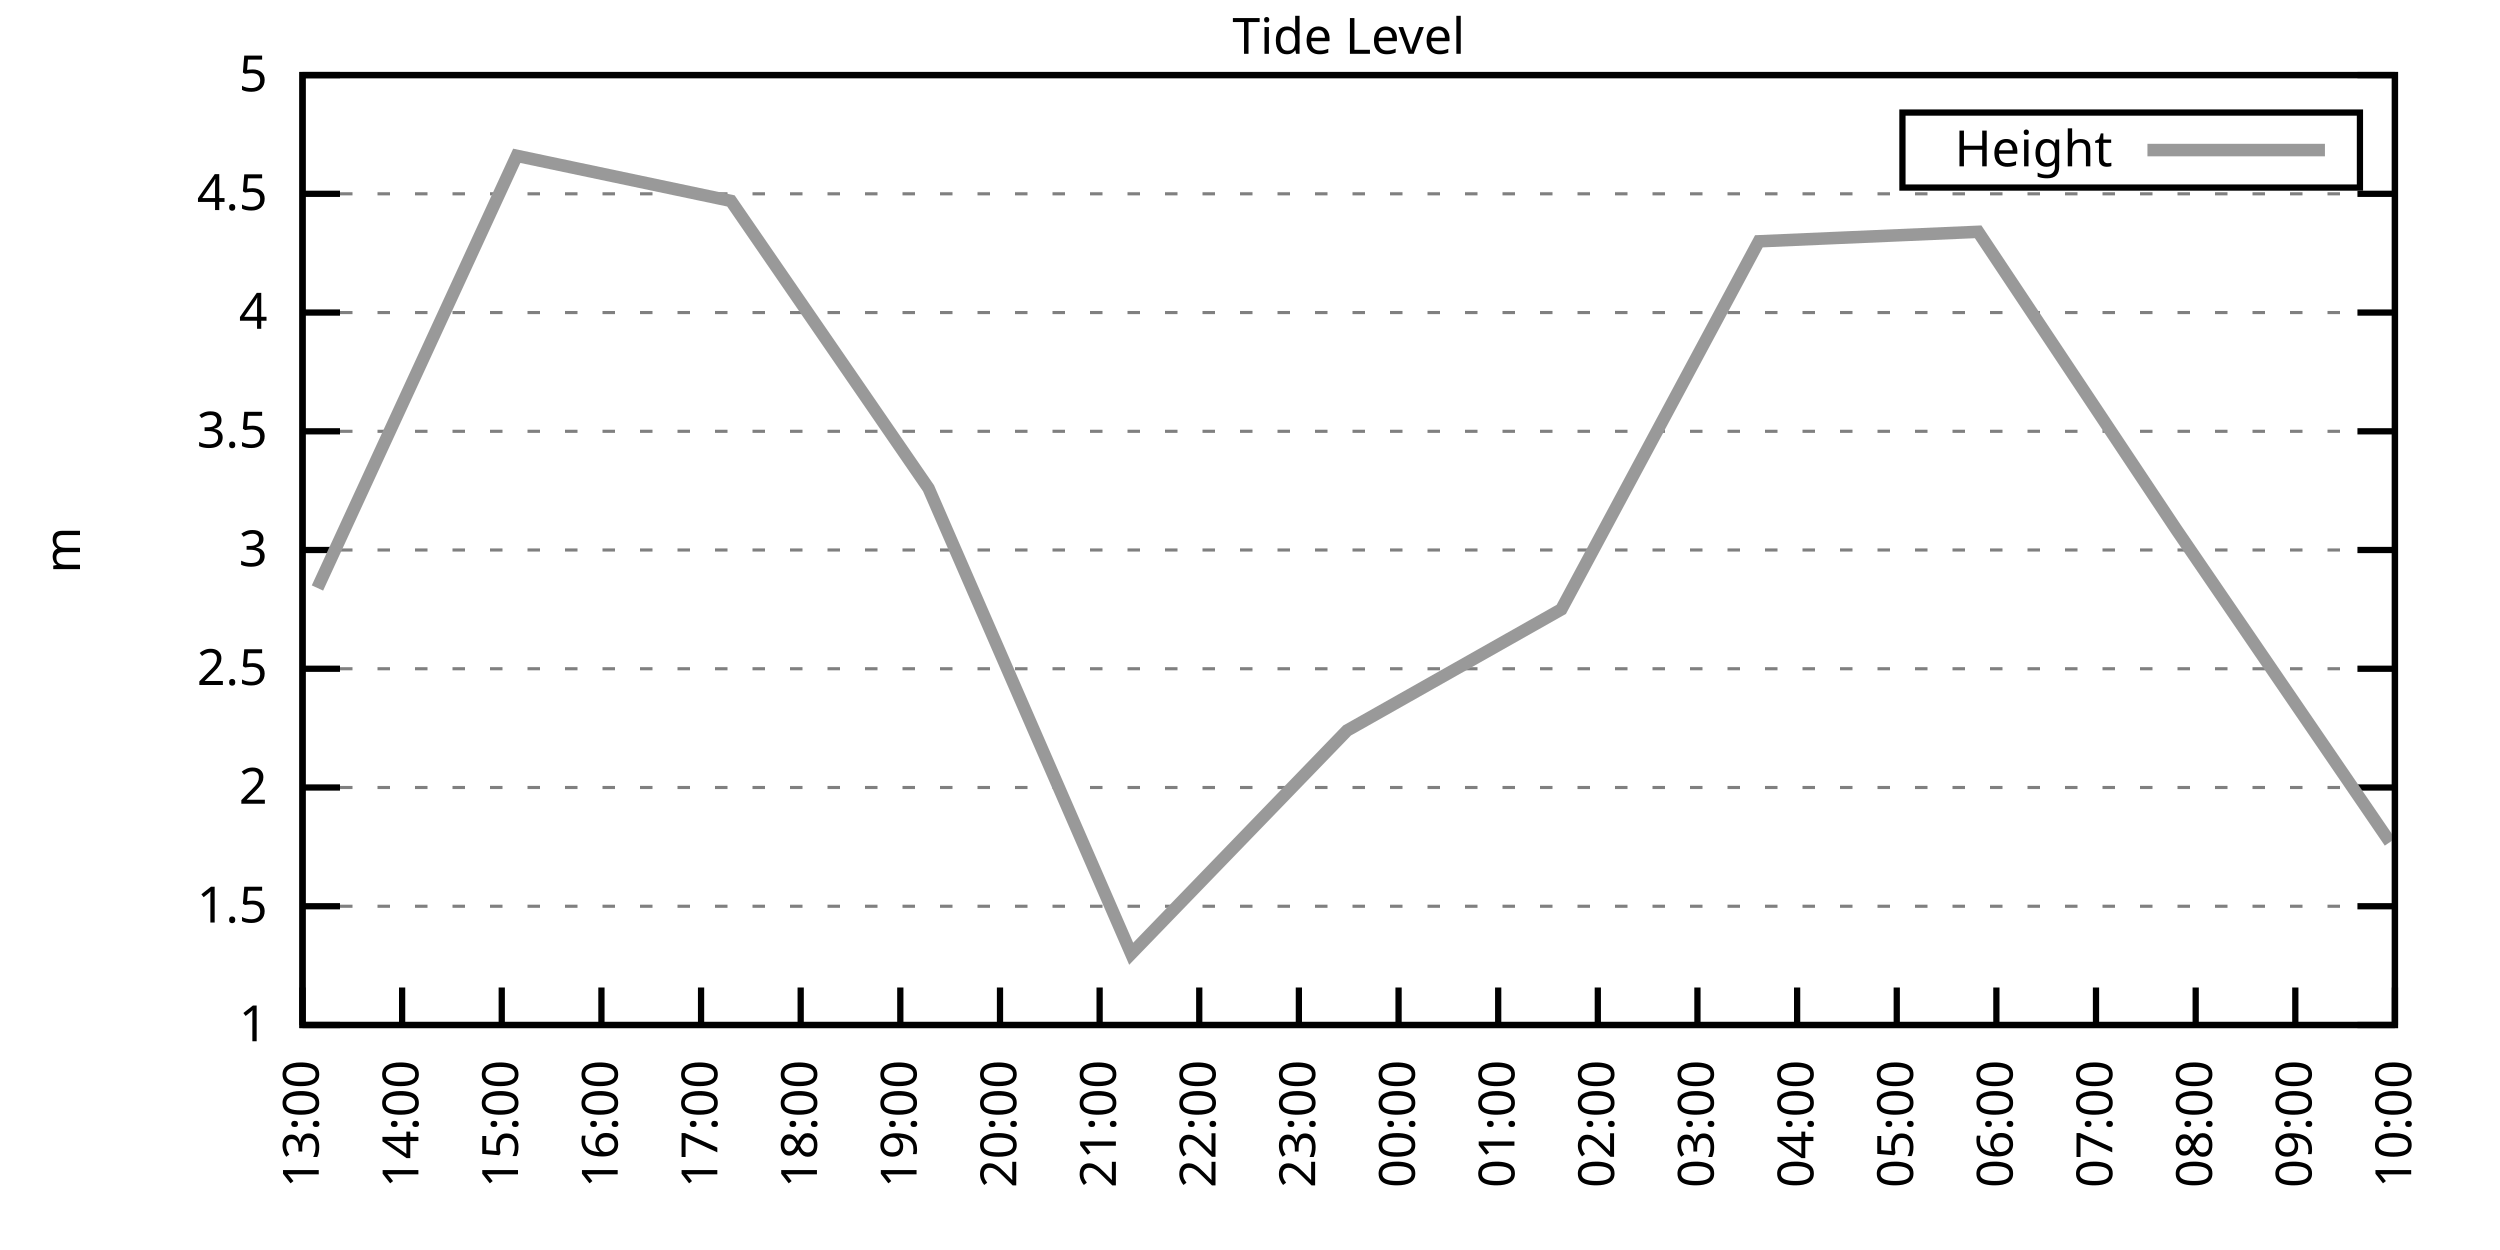
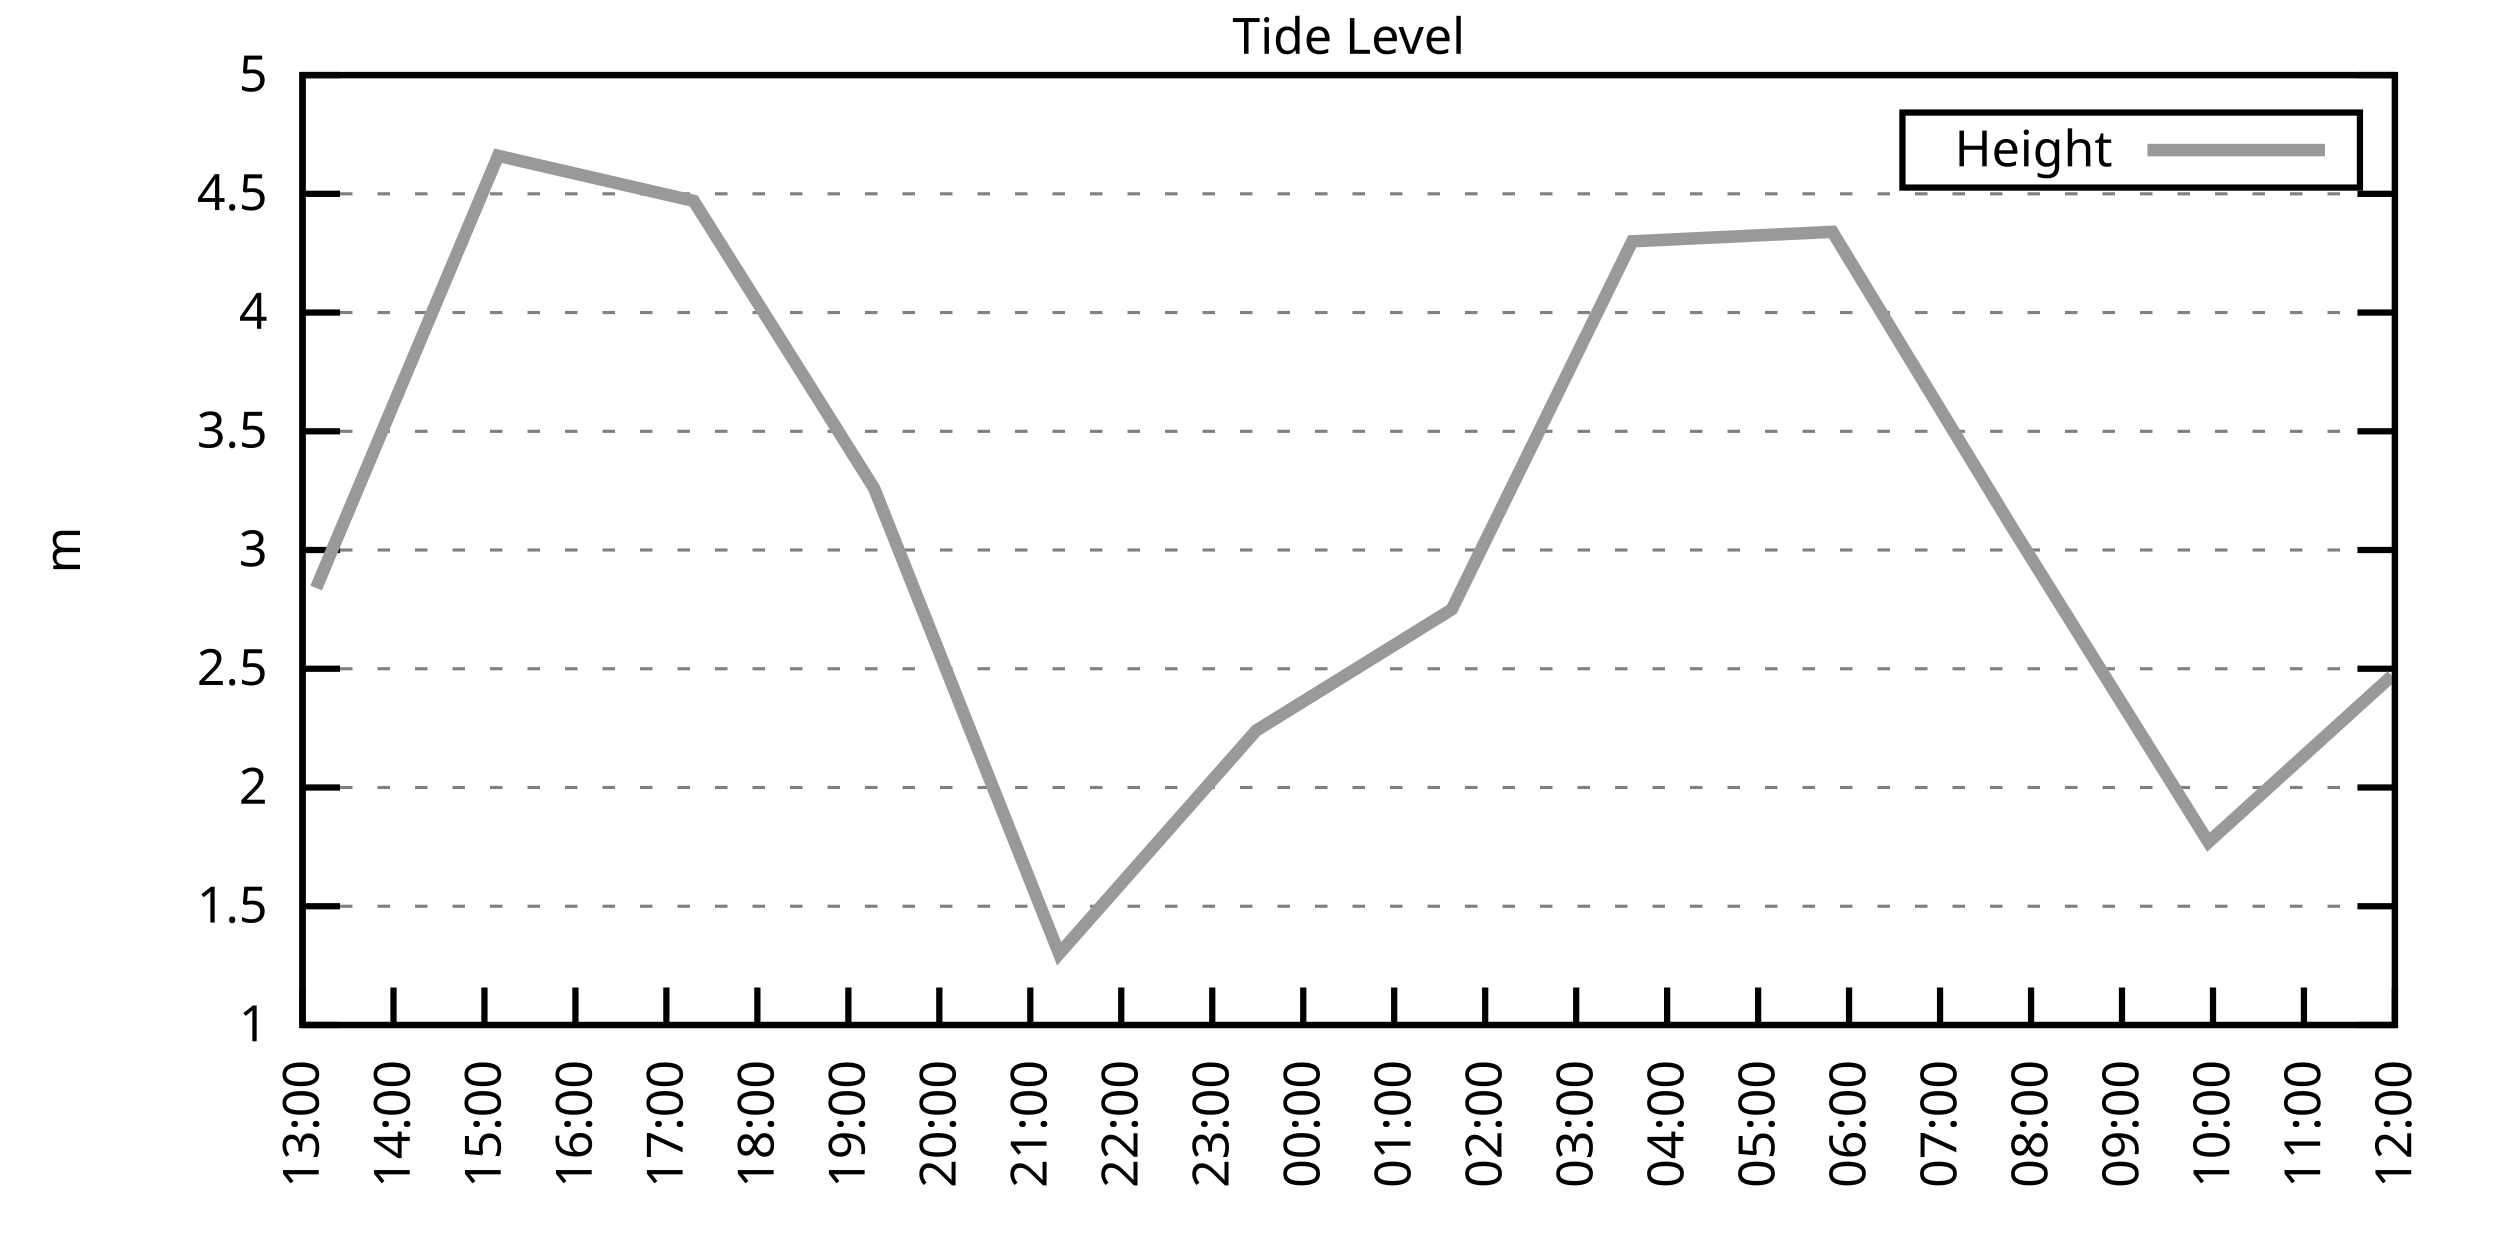
<svg xmlns="http://www.w3.org/2000/svg" xmlns:xlink="http://www.w3.org/1999/xlink" width="400" height="200" viewBox="0 0 400 200">
  <g id="gnuplot_canvas">
    <rect x="0" y="0" width="400" height="200" fill="none" />
    <defs>
      <circle id="gpDot" r="0.5" stroke-width="0.5" stroke="currentColor" />
      <path id="gpPt0" stroke-width="0.333" stroke="currentColor" d="M-1,0 h2 M0,-1 v2" />
      <path id="gpPt1" stroke-width="0.333" stroke="currentColor" d="M-1,-1 L1,1 M1,-1 L-1,1" />
      <path id="gpPt2" stroke-width="0.333" stroke="currentColor" d="M-1,0 L1,0 M0,-1 L0,1 M-1,-1 L1,1 M-1,1 L1,-1" />
      <rect id="gpPt3" stroke-width="0.333" stroke="currentColor" x="-1" y="-1" width="2" height="2" />
      <rect id="gpPt4" stroke-width="0.333" stroke="currentColor" fill="currentColor" x="-1" y="-1" width="2" height="2" />
      <circle id="gpPt5" stroke-width="0.333" stroke="currentColor" cx="0" cy="0" r="1" />
      <use xlink:href="#gpPt5" id="gpPt6" fill="currentColor" stroke="none" />
      <path id="gpPt7" stroke-width="0.333" stroke="currentColor" d="M0,-1.33 L-1.33,0.67 L1.33,0.67 z" />
      <use xlink:href="#gpPt7" id="gpPt8" fill="currentColor" stroke="none" />
      <use xlink:href="#gpPt7" id="gpPt9" stroke="currentColor" transform="rotate(180)" />
      <use xlink:href="#gpPt9" id="gpPt10" fill="currentColor" stroke="none" />
      <use xlink:href="#gpPt3" id="gpPt11" stroke="currentColor" transform="rotate(45)" />
      <use xlink:href="#gpPt11" id="gpPt12" fill="currentColor" stroke="none" />
      <path id="gpPt13" stroke-width="0.333" stroke="currentColor" d="M0,1.330 L1.265,0.411 L0.782,-1.067 L-0.782,-1.076 L-1.265,0.411 z" />
      <use xlink:href="#gpPt13" id="gpPt14" fill="currentColor" stroke="none" />
      <filter id="textbox" filterUnits="objectBoundingBox" x="0" y="0" height="1" width="1">
        <feFlood flood-color="white" flood-opacity="1" result="bgnd" />
        <feComposite in="SourceGraphic" in2="bgnd" operator="atop" />
      </filter>
      <filter id="greybox" filterUnits="objectBoundingBox" x="0" y="0" height="1" width="1">
        <feFlood flood-color="lightgrey" flood-opacity="1" result="grey" />
        <feComposite in="SourceGraphic" in2="grey" operator="atop" />
      </filter>
    </defs>
    <g fill="none" color="white" stroke="currentColor" stroke-width="1.00" stroke-linecap="butt" stroke-linejoin="miter">
</g>
    <g fill="none" color="black" stroke="currentColor" stroke-width="1.00" stroke-linecap="butt" stroke-linejoin="miter">
      <g stroke="none" shape-rendering="crispEdges">
        <polygon fill="rgb(255, 255, 255)" points="48.40,164.00 383.18,164.00 383.18,12.02 48.40,12.02 " />
      </g>
    </g>
    <g fill="none" color="black" stroke="currentColor" stroke-width="1.00" stroke-linecap="butt" stroke-linejoin="miter">
</g>
    <g fill="none" color="black" stroke="black" stroke-width="0.50" stroke-linecap="butt" stroke-linejoin="miter">
</g>
    <g fill="none" color="gray" stroke="currentColor" stroke-width="0.50" stroke-linecap="butt" stroke-linejoin="miter">
      <path stroke="gray" stroke-dasharray="2,4" class="gridline" d="M48.40,164.00 L383.19,164.00  " />
    </g>
    <g fill="none" color="gray" stroke="gray" stroke-width="1.00" stroke-linecap="butt" stroke-linejoin="miter">
</g>
    <g fill="none" color="black" stroke="currentColor" stroke-width="1.00" stroke-linecap="butt" stroke-linejoin="miter">
      <path stroke="black" d="M48.40,164.00 L54.40,164.00 M383.19,164.00 L377.19,164.00  " />
      <g transform="translate(42.80,166.60)" stroke="none" fill="black" font-family="Sans" font-size="8.00" text-anchor="end">
        <text>
          <tspan font-family="Sans"> 1</tspan>
        </text>
      </g>
    </g>
    <g fill="none" color="black" stroke="currentColor" stroke-width="1.00" stroke-linecap="butt" stroke-linejoin="miter">
</g>
    <g fill="none" color="black" stroke="black" stroke-width="0.50" stroke-linecap="butt" stroke-linejoin="miter">
</g>
    <g fill="none" color="gray" stroke="currentColor" stroke-width="0.50" stroke-linecap="butt" stroke-linejoin="miter">
      <path stroke="gray" stroke-dasharray="2,4" class="gridline" d="M48.40,145.00 L383.19,145.00  " />
    </g>
    <g fill="none" color="gray" stroke="gray" stroke-width="1.00" stroke-linecap="butt" stroke-linejoin="miter">
</g>
    <g fill="none" color="black" stroke="currentColor" stroke-width="1.00" stroke-linecap="butt" stroke-linejoin="miter">
      <path stroke="black" d="M48.40,145.00 L54.40,145.00 M383.19,145.00 L377.19,145.00  " />
      <g transform="translate(42.80,147.60)" stroke="none" fill="black" font-family="Sans" font-size="8.00" text-anchor="end">
        <text>
          <tspan font-family="Sans"> 1.5</tspan>
        </text>
      </g>
    </g>
    <g fill="none" color="black" stroke="currentColor" stroke-width="1.00" stroke-linecap="butt" stroke-linejoin="miter">
</g>
    <g fill="none" color="black" stroke="black" stroke-width="0.50" stroke-linecap="butt" stroke-linejoin="miter">
</g>
    <g fill="none" color="gray" stroke="currentColor" stroke-width="0.50" stroke-linecap="butt" stroke-linejoin="miter">
      <path stroke="gray" stroke-dasharray="2,4" class="gridline" d="M48.40,126.00 L383.19,126.00  " />
    </g>
    <g fill="none" color="gray" stroke="gray" stroke-width="1.00" stroke-linecap="butt" stroke-linejoin="miter">
</g>
    <g fill="none" color="black" stroke="currentColor" stroke-width="1.00" stroke-linecap="butt" stroke-linejoin="miter">
      <path stroke="black" d="M48.40,126.00 L54.40,126.00 M383.19,126.00 L377.19,126.00  " />
      <g transform="translate(42.80,128.60)" stroke="none" fill="black" font-family="Sans" font-size="8.00" text-anchor="end">
        <text>
          <tspan font-family="Sans"> 2</tspan>
        </text>
      </g>
    </g>
    <g fill="none" color="black" stroke="currentColor" stroke-width="1.00" stroke-linecap="butt" stroke-linejoin="miter">
</g>
    <g fill="none" color="black" stroke="black" stroke-width="0.50" stroke-linecap="butt" stroke-linejoin="miter">
</g>
    <g fill="none" color="gray" stroke="currentColor" stroke-width="0.50" stroke-linecap="butt" stroke-linejoin="miter">
      <path stroke="gray" stroke-dasharray="2,4" class="gridline" d="M48.40,107.00 L383.19,107.00  " />
    </g>
    <g fill="none" color="gray" stroke="gray" stroke-width="1.00" stroke-linecap="butt" stroke-linejoin="miter">
</g>
    <g fill="none" color="black" stroke="currentColor" stroke-width="1.00" stroke-linecap="butt" stroke-linejoin="miter">
      <path stroke="black" d="M48.40,107.00 L54.40,107.00 M383.19,107.00 L377.19,107.00  " />
      <g transform="translate(42.80,109.60)" stroke="none" fill="black" font-family="Sans" font-size="8.00" text-anchor="end">
        <text>
          <tspan font-family="Sans"> 2.5</tspan>
        </text>
      </g>
    </g>
    <g fill="none" color="black" stroke="currentColor" stroke-width="1.00" stroke-linecap="butt" stroke-linejoin="miter">
</g>
    <g fill="none" color="black" stroke="black" stroke-width="0.50" stroke-linecap="butt" stroke-linejoin="miter">
</g>
    <g fill="none" color="gray" stroke="currentColor" stroke-width="0.50" stroke-linecap="butt" stroke-linejoin="miter">
      <path stroke="gray" stroke-dasharray="2,4" class="gridline" d="M48.40,88.00 L383.19,88.00  " />
    </g>
    <g fill="none" color="gray" stroke="gray" stroke-width="1.00" stroke-linecap="butt" stroke-linejoin="miter">
</g>
    <g fill="none" color="black" stroke="currentColor" stroke-width="1.00" stroke-linecap="butt" stroke-linejoin="miter">
      <path stroke="black" d="M48.40,88.00 L54.40,88.00 M383.19,88.00 L377.19,88.00  " />
      <g transform="translate(42.80,90.60)" stroke="none" fill="black" font-family="Sans" font-size="8.00" text-anchor="end">
        <text>
          <tspan font-family="Sans"> 3</tspan>
        </text>
      </g>
    </g>
    <g fill="none" color="black" stroke="currentColor" stroke-width="1.00" stroke-linecap="butt" stroke-linejoin="miter">
</g>
    <g fill="none" color="black" stroke="black" stroke-width="0.50" stroke-linecap="butt" stroke-linejoin="miter">
</g>
    <g fill="none" color="gray" stroke="currentColor" stroke-width="0.50" stroke-linecap="butt" stroke-linejoin="miter">
      <path stroke="gray" stroke-dasharray="2,4" class="gridline" d="M48.40,69.01 L383.19,69.01  " />
    </g>
    <g fill="none" color="gray" stroke="gray" stroke-width="1.00" stroke-linecap="butt" stroke-linejoin="miter">
</g>
    <g fill="none" color="black" stroke="currentColor" stroke-width="1.00" stroke-linecap="butt" stroke-linejoin="miter">
      <path stroke="black" d="M48.40,69.01 L54.40,69.01 M383.19,69.01 L377.19,69.01  " />
      <g transform="translate(42.80,71.61)" stroke="none" fill="black" font-family="Sans" font-size="8.00" text-anchor="end">
        <text>
          <tspan font-family="Sans"> 3.5</tspan>
        </text>
      </g>
    </g>
    <g fill="none" color="black" stroke="currentColor" stroke-width="1.00" stroke-linecap="butt" stroke-linejoin="miter">
</g>
    <g fill="none" color="black" stroke="black" stroke-width="0.50" stroke-linecap="butt" stroke-linejoin="miter">
</g>
    <g fill="none" color="gray" stroke="currentColor" stroke-width="0.50" stroke-linecap="butt" stroke-linejoin="miter">
      <path stroke="gray" stroke-dasharray="2,4" class="gridline" d="M48.40,50.01 L383.19,50.01  " />
    </g>
    <g fill="none" color="gray" stroke="gray" stroke-width="1.00" stroke-linecap="butt" stroke-linejoin="miter">
</g>
    <g fill="none" color="black" stroke="currentColor" stroke-width="1.00" stroke-linecap="butt" stroke-linejoin="miter">
      <path stroke="black" d="M48.40,50.01 L54.40,50.01 M383.19,50.01 L377.19,50.01  " />
      <g transform="translate(42.80,52.61)" stroke="none" fill="black" font-family="Sans" font-size="8.00" text-anchor="end">
        <text>
          <tspan font-family="Sans"> 4</tspan>
        </text>
      </g>
    </g>
    <g fill="none" color="black" stroke="currentColor" stroke-width="1.00" stroke-linecap="butt" stroke-linejoin="miter">
</g>
    <g fill="none" color="black" stroke="black" stroke-width="0.50" stroke-linecap="butt" stroke-linejoin="miter">
</g>
    <g fill="none" color="gray" stroke="currentColor" stroke-width="0.50" stroke-linecap="butt" stroke-linejoin="miter">
      <path stroke="gray" stroke-dasharray="2,4" class="gridline" d="M48.40,31.01 L383.19,31.01  " />
    </g>
    <g fill="none" color="gray" stroke="gray" stroke-width="1.00" stroke-linecap="butt" stroke-linejoin="miter">
</g>
    <g fill="none" color="black" stroke="currentColor" stroke-width="1.00" stroke-linecap="butt" stroke-linejoin="miter">
      <path stroke="black" d="M48.40,31.01 L54.40,31.01 M383.19,31.01 L377.19,31.01  " />
      <g transform="translate(42.80,33.61)" stroke="none" fill="black" font-family="Sans" font-size="8.00" text-anchor="end">
        <text>
          <tspan font-family="Sans"> 4.5</tspan>
        </text>
      </g>
    </g>
    <g fill="none" color="black" stroke="currentColor" stroke-width="1.00" stroke-linecap="butt" stroke-linejoin="miter">
</g>
    <g fill="none" color="black" stroke="black" stroke-width="0.50" stroke-linecap="butt" stroke-linejoin="miter">
</g>
    <g fill="none" color="gray" stroke="currentColor" stroke-width="0.50" stroke-linecap="butt" stroke-linejoin="miter">
      <path stroke="gray" stroke-dasharray="2,4" class="gridline" d="M48.40,12.01 L383.19,12.01  " />
    </g>
    <g fill="none" color="gray" stroke="gray" stroke-width="1.00" stroke-linecap="butt" stroke-linejoin="miter">
</g>
    <g fill="none" color="black" stroke="currentColor" stroke-width="1.00" stroke-linecap="butt" stroke-linejoin="miter">
      <path stroke="black" d="M48.40,12.01 L54.40,12.01 M383.19,12.01 L377.19,12.01  " />
      <g transform="translate(42.80,14.61)" stroke="none" fill="black" font-family="Sans" font-size="8.00" text-anchor="end">
        <text>
          <tspan font-family="Sans"> 5</tspan>
        </text>
      </g>
    </g>
    <g fill="none" color="black" stroke="currentColor" stroke-width="1.00" stroke-linecap="butt" stroke-linejoin="miter">
      <path stroke="black" d="M48.40,164.00 L48.40,158.00  " />
      <g transform="translate(51.00,169.60) rotate(270.00)" stroke="none" fill="black" font-family="Sans" font-size="8.00" text-anchor="end">
        <text>
          <tspan font-family="Sans">13:00</tspan>
        </text>
      </g>
    </g>
    <g fill="none" color="black" stroke="currentColor" stroke-width="1.00" stroke-linecap="butt" stroke-linejoin="miter">
-       <path stroke="black" d="M64.34,164.00 L64.34,158.00  " />
-       <g transform="translate(66.94,169.60) rotate(270.00)" stroke="none" fill="black" font-family="Sans" font-size="8.00" text-anchor="end">
+       <path stroke="black" d="M62.96,164.00 L62.96,158.00  " />
+       <g transform="translate(65.56,169.60) rotate(270.00)" stroke="none" fill="black" font-family="Sans" font-size="8.00" text-anchor="end">
        <text>
          <tspan font-family="Sans">14:00</tspan>
        </text>
      </g>
    </g>
    <g fill="none" color="black" stroke="currentColor" stroke-width="1.00" stroke-linecap="butt" stroke-linejoin="miter">
-       <path stroke="black" d="M80.28,164.00 L80.28,158.00  " />
-       <g transform="translate(82.88,169.60) rotate(270.00)" stroke="none" fill="black" font-family="Sans" font-size="8.00" text-anchor="end">
+       <path stroke="black" d="M77.51,164.00 L77.51,158.00  " />
+       <g transform="translate(80.11,169.60) rotate(270.00)" stroke="none" fill="black" font-family="Sans" font-size="8.00" text-anchor="end">
        <text>
          <tspan font-family="Sans">15:00</tspan>
        </text>
      </g>
    </g>
    <g fill="none" color="black" stroke="currentColor" stroke-width="1.00" stroke-linecap="butt" stroke-linejoin="miter">
-       <path stroke="black" d="M96.23,164.00 L96.23,158.00  " />
-       <g transform="translate(98.83,169.60) rotate(270.00)" stroke="none" fill="black" font-family="Sans" font-size="8.00" text-anchor="end">
+       <path stroke="black" d="M92.07,164.00 L92.07,158.00  " />
+       <g transform="translate(94.67,169.60) rotate(270.00)" stroke="none" fill="black" font-family="Sans" font-size="8.00" text-anchor="end">
        <text>
          <tspan font-family="Sans">16:00</tspan>
        </text>
      </g>
    </g>
    <g fill="none" color="black" stroke="currentColor" stroke-width="1.00" stroke-linecap="butt" stroke-linejoin="miter">
-       <path stroke="black" d="M112.17,164.00 L112.17,158.00  " />
-       <g transform="translate(114.77,169.60) rotate(270.00)" stroke="none" fill="black" font-family="Sans" font-size="8.00" text-anchor="end">
+       <path stroke="black" d="M106.62,164.00 L106.62,158.00  " />
+       <g transform="translate(109.22,169.60) rotate(270.00)" stroke="none" fill="black" font-family="Sans" font-size="8.00" text-anchor="end">
        <text>
          <tspan font-family="Sans">17:00</tspan>
        </text>
      </g>
    </g>
    <g fill="none" color="black" stroke="currentColor" stroke-width="1.00" stroke-linecap="butt" stroke-linejoin="miter">
-       <path stroke="black" d="M128.11,164.00 L128.11,158.00  " />
-       <g transform="translate(130.71,169.60) rotate(270.00)" stroke="none" fill="black" font-family="Sans" font-size="8.00" text-anchor="end">
+       <path stroke="black" d="M121.18,164.00 L121.18,158.00  " />
+       <g transform="translate(123.78,169.60) rotate(270.00)" stroke="none" fill="black" font-family="Sans" font-size="8.00" text-anchor="end">
        <text>
          <tspan font-family="Sans">18:00</tspan>
        </text>
      </g>
    </g>
    <g fill="none" color="black" stroke="currentColor" stroke-width="1.00" stroke-linecap="butt" stroke-linejoin="miter">
-       <path stroke="black" d="M144.05,164.00 L144.05,158.00  " />
-       <g transform="translate(146.65,169.60) rotate(270.00)" stroke="none" fill="black" font-family="Sans" font-size="8.00" text-anchor="end">
+       <path stroke="black" d="M135.74,164.00 L135.74,158.00  " />
+       <g transform="translate(138.34,169.60) rotate(270.00)" stroke="none" fill="black" font-family="Sans" font-size="8.00" text-anchor="end">
        <text>
          <tspan font-family="Sans">19:00</tspan>
        </text>
      </g>
    </g>
    <g fill="none" color="black" stroke="currentColor" stroke-width="1.00" stroke-linecap="butt" stroke-linejoin="miter">
-       <path stroke="black" d="M160.00,164.00 L160.00,158.00  " />
-       <g transform="translate(162.60,169.60) rotate(270.00)" stroke="none" fill="black" font-family="Sans" font-size="8.00" text-anchor="end">
+       <path stroke="black" d="M150.29,164.00 L150.29,158.00  " />
+       <g transform="translate(152.89,169.60) rotate(270.00)" stroke="none" fill="black" font-family="Sans" font-size="8.00" text-anchor="end">
        <text>
          <tspan font-family="Sans">20:00</tspan>
        </text>
      </g>
    </g>
    <g fill="none" color="black" stroke="currentColor" stroke-width="1.00" stroke-linecap="butt" stroke-linejoin="miter">
-       <path stroke="black" d="M175.94,164.00 L175.94,158.00  " />
-       <g transform="translate(178.54,169.60) rotate(270.00)" stroke="none" fill="black" font-family="Sans" font-size="8.00" text-anchor="end">
+       <path stroke="black" d="M164.85,164.00 L164.85,158.00  " />
+       <g transform="translate(167.45,169.60) rotate(270.00)" stroke="none" fill="black" font-family="Sans" font-size="8.00" text-anchor="end">
        <text>
          <tspan font-family="Sans">21:00</tspan>
        </text>
      </g>
    </g>
    <g fill="none" color="black" stroke="currentColor" stroke-width="1.00" stroke-linecap="butt" stroke-linejoin="miter">
-       <path stroke="black" d="M191.88,164.00 L191.88,158.00  " />
-       <g transform="translate(194.48,169.60) rotate(270.00)" stroke="none" fill="black" font-family="Sans" font-size="8.00" text-anchor="end">
+       <path stroke="black" d="M179.40,164.00 L179.40,158.00  " />
+       <g transform="translate(182.00,169.60) rotate(270.00)" stroke="none" fill="black" font-family="Sans" font-size="8.00" text-anchor="end">
        <text>
          <tspan font-family="Sans">22:00</tspan>
        </text>
      </g>
    </g>
    <g fill="none" color="black" stroke="currentColor" stroke-width="1.00" stroke-linecap="butt" stroke-linejoin="miter">
-       <path stroke="black" d="M207.82,164.00 L207.82,158.00  " />
-       <g transform="translate(210.42,169.60) rotate(270.00)" stroke="none" fill="black" font-family="Sans" font-size="8.00" text-anchor="end">
+       <path stroke="black" d="M193.96,164.00 L193.96,158.00  " />
+       <g transform="translate(196.56,169.60) rotate(270.00)" stroke="none" fill="black" font-family="Sans" font-size="8.00" text-anchor="end">
        <text>
          <tspan font-family="Sans">23:00</tspan>
        </text>
      </g>
    </g>
    <g fill="none" color="black" stroke="currentColor" stroke-width="1.00" stroke-linecap="butt" stroke-linejoin="miter">
-       <path stroke="black" d="M223.77,164.00 L223.77,158.00  " />
-       <g transform="translate(226.37,169.60) rotate(270.00)" stroke="none" fill="black" font-family="Sans" font-size="8.00" text-anchor="end">
+       <path stroke="black" d="M208.52,164.00 L208.52,158.00  " />
+       <g transform="translate(211.12,169.60) rotate(270.00)" stroke="none" fill="black" font-family="Sans" font-size="8.00" text-anchor="end">
        <text>
          <tspan font-family="Sans">00:00</tspan>
        </text>
      </g>
    </g>
    <g fill="none" color="black" stroke="currentColor" stroke-width="1.00" stroke-linecap="butt" stroke-linejoin="miter">
-       <path stroke="black" d="M239.71,164.00 L239.71,158.00  " />
-       <g transform="translate(242.31,169.60) rotate(270.00)" stroke="none" fill="black" font-family="Sans" font-size="8.00" text-anchor="end">
+       <path stroke="black" d="M223.07,164.00 L223.07,158.00  " />
+       <g transform="translate(225.67,169.60) rotate(270.00)" stroke="none" fill="black" font-family="Sans" font-size="8.00" text-anchor="end">
        <text>
          <tspan font-family="Sans">01:00</tspan>
        </text>
      </g>
    </g>
    <g fill="none" color="black" stroke="currentColor" stroke-width="1.00" stroke-linecap="butt" stroke-linejoin="miter">
-       <path stroke="black" d="M255.65,164.00 L255.65,158.00  " />
-       <g transform="translate(258.25,169.60) rotate(270.00)" stroke="none" fill="black" font-family="Sans" font-size="8.00" text-anchor="end">
+       <path stroke="black" d="M237.63,164.00 L237.63,158.00  " />
+       <g transform="translate(240.23,169.60) rotate(270.00)" stroke="none" fill="black" font-family="Sans" font-size="8.00" text-anchor="end">
        <text>
          <tspan font-family="Sans">02:00</tspan>
        </text>
      </g>
    </g>
    <g fill="none" color="black" stroke="currentColor" stroke-width="1.00" stroke-linecap="butt" stroke-linejoin="miter">
-       <path stroke="black" d="M271.59,164.00 L271.59,158.00  " />
-       <g transform="translate(274.19,169.60) rotate(270.00)" stroke="none" fill="black" font-family="Sans" font-size="8.00" text-anchor="end">
+       <path stroke="black" d="M252.19,164.00 L252.19,158.00  " />
+       <g transform="translate(254.79,169.60) rotate(270.00)" stroke="none" fill="black" font-family="Sans" font-size="8.00" text-anchor="end">
        <text>
          <tspan font-family="Sans">03:00</tspan>
        </text>
      </g>
    </g>
    <g fill="none" color="black" stroke="currentColor" stroke-width="1.00" stroke-linecap="butt" stroke-linejoin="miter">
-       <path stroke="black" d="M287.54,164.00 L287.54,158.00  " />
-       <g transform="translate(290.14,169.60) rotate(270.00)" stroke="none" fill="black" font-family="Sans" font-size="8.00" text-anchor="end">
+       <path stroke="black" d="M266.74,164.00 L266.74,158.00  " />
+       <g transform="translate(269.34,169.60) rotate(270.00)" stroke="none" fill="black" font-family="Sans" font-size="8.00" text-anchor="end">
        <text>
          <tspan font-family="Sans">04:00</tspan>
        </text>
      </g>
    </g>
    <g fill="none" color="black" stroke="currentColor" stroke-width="1.00" stroke-linecap="butt" stroke-linejoin="miter">
-       <path stroke="black" d="M303.48,164.00 L303.48,158.00  " />
-       <g transform="translate(306.08,169.60) rotate(270.00)" stroke="none" fill="black" font-family="Sans" font-size="8.00" text-anchor="end">
+       <path stroke="black" d="M281.30,164.00 L281.30,158.00  " />
+       <g transform="translate(283.90,169.60) rotate(270.00)" stroke="none" fill="black" font-family="Sans" font-size="8.00" text-anchor="end">
        <text>
          <tspan font-family="Sans">05:00</tspan>
        </text>
      </g>
    </g>
    <g fill="none" color="black" stroke="currentColor" stroke-width="1.00" stroke-linecap="butt" stroke-linejoin="miter">
-       <path stroke="black" d="M319.42,164.00 L319.42,158.00  " />
-       <g transform="translate(322.02,169.60) rotate(270.00)" stroke="none" fill="black" font-family="Sans" font-size="8.00" text-anchor="end">
+       <path stroke="black" d="M295.85,164.00 L295.85,158.00  " />
+       <g transform="translate(298.45,169.60) rotate(270.00)" stroke="none" fill="black" font-family="Sans" font-size="8.00" text-anchor="end">
        <text>
          <tspan font-family="Sans">06:00</tspan>
        </text>
      </g>
    </g>
    <g fill="none" color="black" stroke="currentColor" stroke-width="1.00" stroke-linecap="butt" stroke-linejoin="miter">
-       <path stroke="black" d="M335.36,164.00 L335.36,158.00  " />
-       <g transform="translate(337.96,169.60) rotate(270.00)" stroke="none" fill="black" font-family="Sans" font-size="8.00" text-anchor="end">
+       <path stroke="black" d="M310.41,164.00 L310.41,158.00  " />
+       <g transform="translate(313.01,169.60) rotate(270.00)" stroke="none" fill="black" font-family="Sans" font-size="8.00" text-anchor="end">
        <text>
          <tspan font-family="Sans">07:00</tspan>
        </text>
      </g>
    </g>
    <g fill="none" color="black" stroke="currentColor" stroke-width="1.00" stroke-linecap="butt" stroke-linejoin="miter">
-       <path stroke="black" d="M351.31,164.00 L351.31,158.00  " />
-       <g transform="translate(353.91,169.60) rotate(270.00)" stroke="none" fill="black" font-family="Sans" font-size="8.00" text-anchor="end">
+       <path stroke="black" d="M324.97,164.00 L324.97,158.00  " />
+       <g transform="translate(327.57,169.60) rotate(270.00)" stroke="none" fill="black" font-family="Sans" font-size="8.00" text-anchor="end">
        <text>
          <tspan font-family="Sans">08:00</tspan>
        </text>
      </g>
    </g>
    <g fill="none" color="black" stroke="currentColor" stroke-width="1.00" stroke-linecap="butt" stroke-linejoin="miter">
-       <path stroke="black" d="M367.25,164.00 L367.25,158.00  " />
-       <g transform="translate(369.85,169.60) rotate(270.00)" stroke="none" fill="black" font-family="Sans" font-size="8.00" text-anchor="end">
+       <path stroke="black" d="M339.52,164.00 L339.52,158.00  " />
+       <g transform="translate(342.12,169.60) rotate(270.00)" stroke="none" fill="black" font-family="Sans" font-size="8.00" text-anchor="end">
        <text>
          <tspan font-family="Sans">09:00</tspan>
+         </text>
+       </g>
+     </g>
+     <g fill="none" color="black" stroke="currentColor" stroke-width="1.00" stroke-linecap="butt" stroke-linejoin="miter">
+       <path stroke="black" d="M354.08,164.00 L354.08,158.00  " />
+       <g transform="translate(356.68,169.60) rotate(270.00)" stroke="none" fill="black" font-family="Sans" font-size="8.00" text-anchor="end">
+         <text>
+           <tspan font-family="Sans">10:00</tspan>
+         </text>
+       </g>
+     </g>
+     <g fill="none" color="black" stroke="currentColor" stroke-width="1.00" stroke-linecap="butt" stroke-linejoin="miter">
+       <path stroke="black" d="M368.63,164.00 L368.63,158.00  " />
+       <g transform="translate(371.23,169.60) rotate(270.00)" stroke="none" fill="black" font-family="Sans" font-size="8.00" text-anchor="end">
+         <text>
+           <tspan font-family="Sans">11:00</tspan>
        </text>
      </g>
    </g>
    <g fill="none" color="black" stroke="currentColor" stroke-width="1.00" stroke-linecap="butt" stroke-linejoin="miter">
      <path stroke="black" d="M383.19,164.00 L383.19,158.00  " />
      <g transform="translate(385.79,169.60) rotate(270.00)" stroke="none" fill="black" font-family="Sans" font-size="8.00" text-anchor="end">
        <text>
-           <tspan font-family="Sans">10:00</tspan>
+           <tspan font-family="Sans">12:00</tspan>
        </text>
      </g>
    </g>
    <g fill="none" color="black" stroke="currentColor" stroke-width="1.00" stroke-linecap="butt" stroke-linejoin="miter">
</g>
    <g fill="none" color="black" stroke="currentColor" stroke-width="1.00" stroke-linecap="butt" stroke-linejoin="miter">
      <path stroke="black" d="M48.40,12.01 L48.40,164.00 L383.19,164.00 L383.19,12.01 L48.40,12.01 Z  " />
    </g>
    <g fill="none" color="black" stroke="currentColor" stroke-width="1.00" stroke-linecap="butt" stroke-linejoin="miter">
</g>
    <g fill="none" color="black" stroke="currentColor" stroke-width="1.00" stroke-linecap="butt" stroke-linejoin="miter">
      <path stroke="black" d="M304.39,30.01 L304.39,18.01 L377.59,18.01 L377.59,30.01 L304.39,30.01 Z  " />
    </g>
    <g id="Tide_level_plot_1">
      <g fill="none" color="white" stroke="black" stroke-width="2.00" stroke-linecap="butt" stroke-linejoin="miter">
</g>
      <g fill="none" color="black" stroke="currentColor" stroke-width="2.00" stroke-linecap="butt" stroke-linejoin="miter">
        <g transform="translate(337.99,26.61)" stroke="none" fill="black" font-family="Sans" font-size="8.00" text-anchor="end">
          <text>
            <tspan font-family="Sans">Height</tspan>
          </text>
        </g>
      </g>
      <g fill="none" color="black" stroke="currentColor" stroke-width="2.00" stroke-linecap="butt" stroke-linejoin="miter">
-         <path stroke="rgb(153, 153, 153)" d="M343.59,24.01 L371.99,24.01 M50.79,94.08 L82.68,24.93 L116.95,32.15 L148.57,78.13 L180.99,152.60 L215.53,116.88   L249.81,97.50 L281.42,38.61 L316.50,37.09 L348.12,84.59 L382.39,134.74  " />
+         <path stroke="rgb(153, 153, 153)" d="M343.59,24.01 L371.99,24.01 M50.58,94.08 L79.70,24.93 L110.99,32.15 L139.86,78.13 L169.46,152.60 L201.00,116.88   L232.29,97.50 L261.16,38.61 L293.18,37.09 L322.05,84.59 L353.35,134.74 L382.70,108.14  " />
      </g>
    </g>
    <g fill="none" color="black" stroke="currentColor" stroke-width="2.00" stroke-linecap="butt" stroke-linejoin="miter">
</g>
    <g fill="none" color="black" stroke="black" stroke-width="1.00" stroke-linecap="butt" stroke-linejoin="miter">
</g>
    <g fill="none" color="black" stroke="currentColor" stroke-width="1.00" stroke-linecap="butt" stroke-linejoin="miter">
      <path stroke="black" d="M48.40,12.01 L48.40,164.00 L383.19,164.00 L383.19,12.01 L48.40,12.01 Z  " />
      <g transform="translate(12.80,88.01) rotate(270.00)" stroke="none" fill="black" font-family="Sans" font-size="8.00" text-anchor="middle">
        <text>
          <tspan font-family="Sans">m</tspan>
        </text>
      </g>
    </g>
    <g fill="none" color="black" stroke="currentColor" stroke-width="1.00" stroke-linecap="butt" stroke-linejoin="miter">
</g>
    <g fill="none" color="black" stroke="currentColor" stroke-width="1.00" stroke-linecap="butt" stroke-linejoin="miter">
      <g transform="translate(215.79,8.61)" stroke="none" fill="black" font-family="Sans" font-size="8.00" text-anchor="middle">
        <text>
          <tspan font-family="Sans">Tide Level</tspan>
        </text>
      </g>
    </g>
    <g fill="none" color="black" stroke="currentColor" stroke-width="1.00" stroke-linecap="butt" stroke-linejoin="miter">
</g>
  </g>
</svg>
